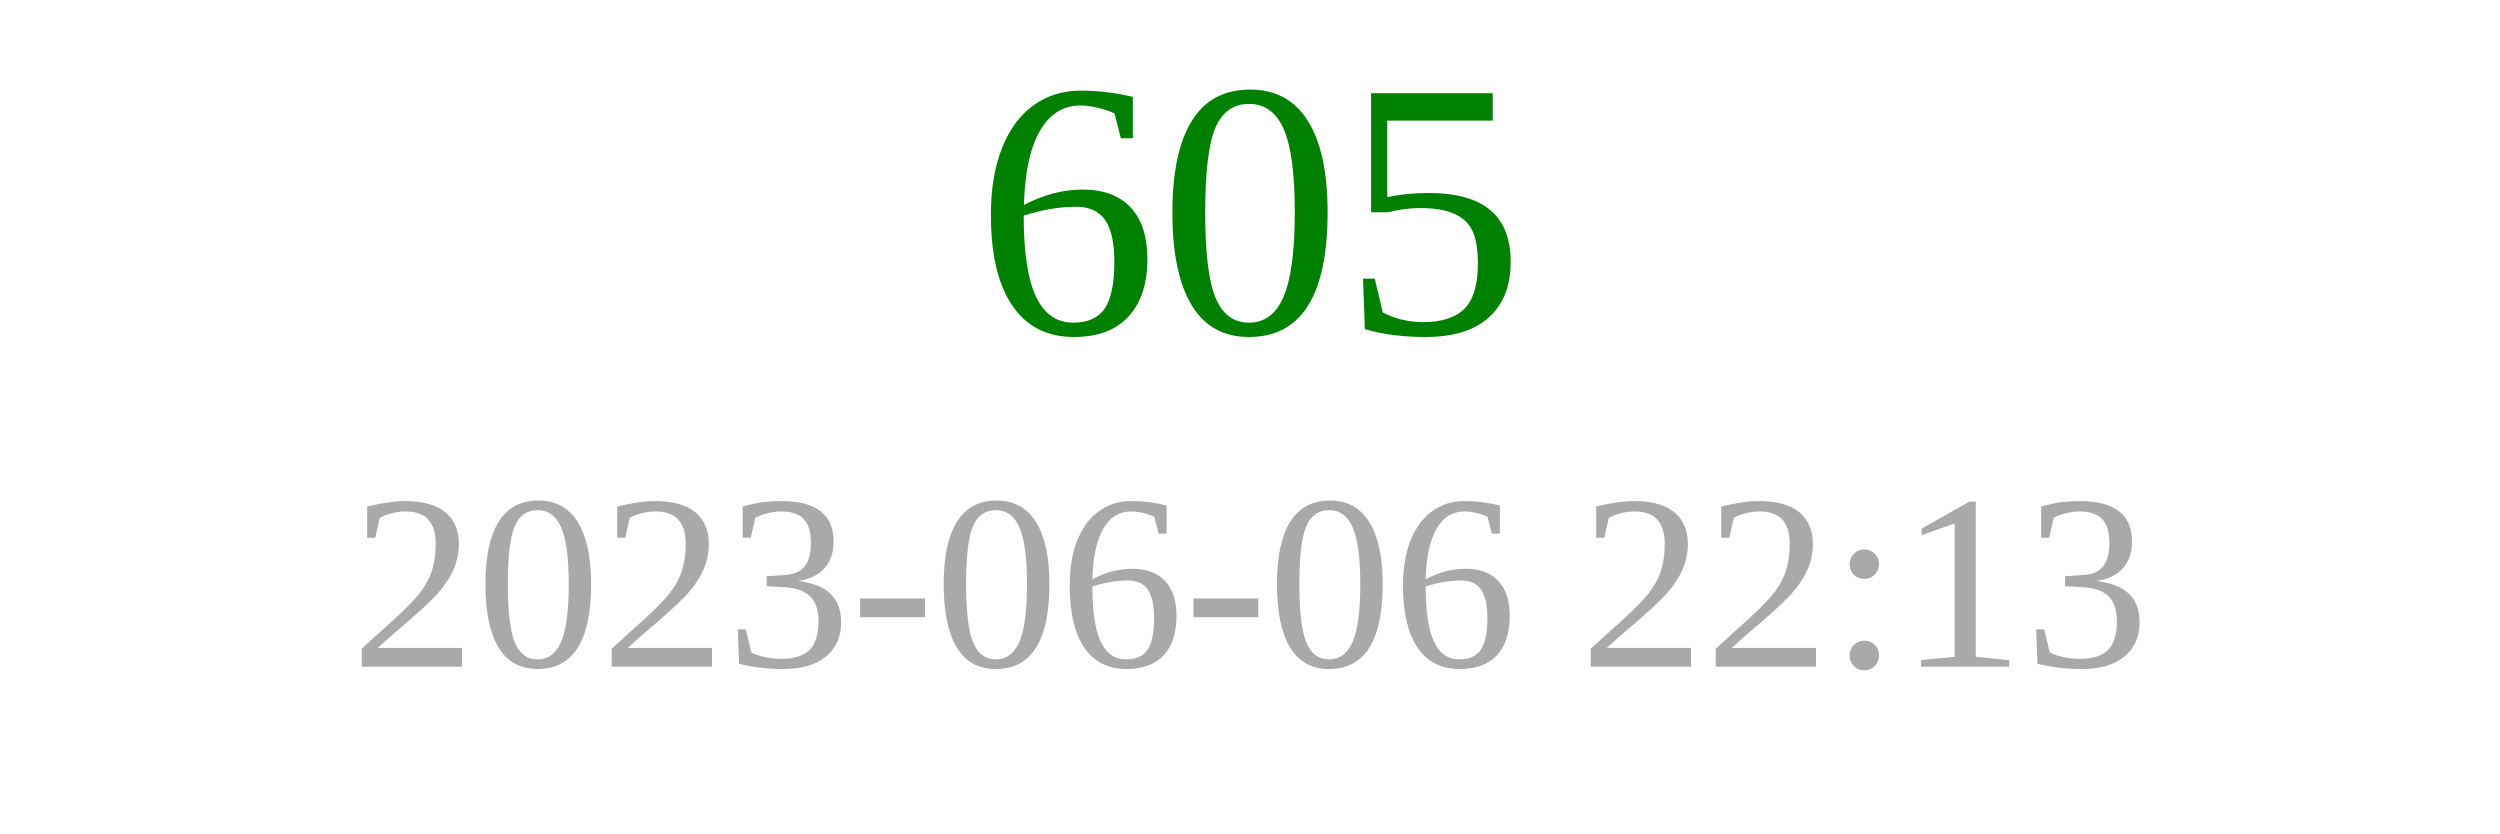
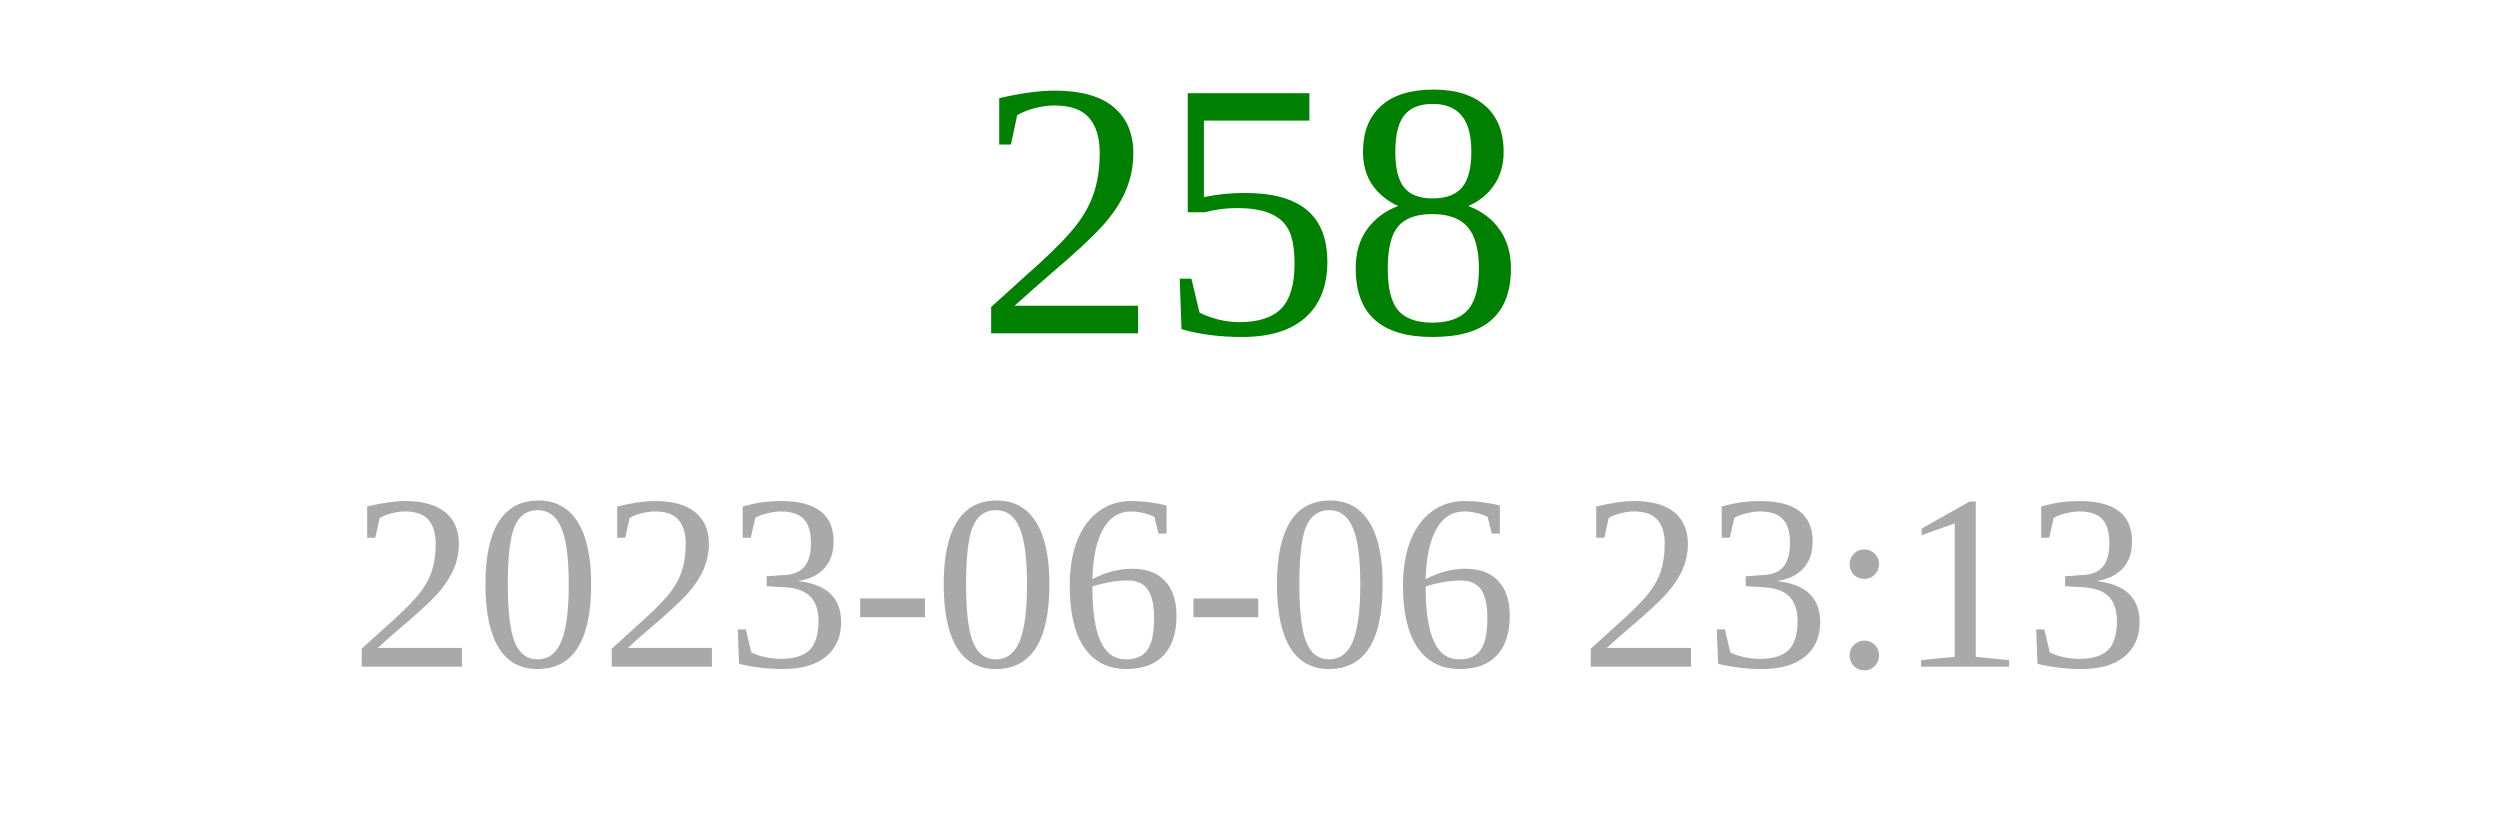
<svg xmlns="http://www.w3.org/2000/svg" width="150" height="50">
-   <text x="75" y="20" font-size="22" fill="green" text-anchor="middle">605</text>
-   <text x="75" y="40" font-size="15" fill="darkgray" text-anchor="middle">2023-06-06 22:13</text>
+   <text x="75" y="20" font-size="22" fill="green" text-anchor="middle">258</text>
+   <text x="75" y="40" font-size="15" fill="darkgray" text-anchor="middle">2023-06-06 23:13</text>
</svg>
